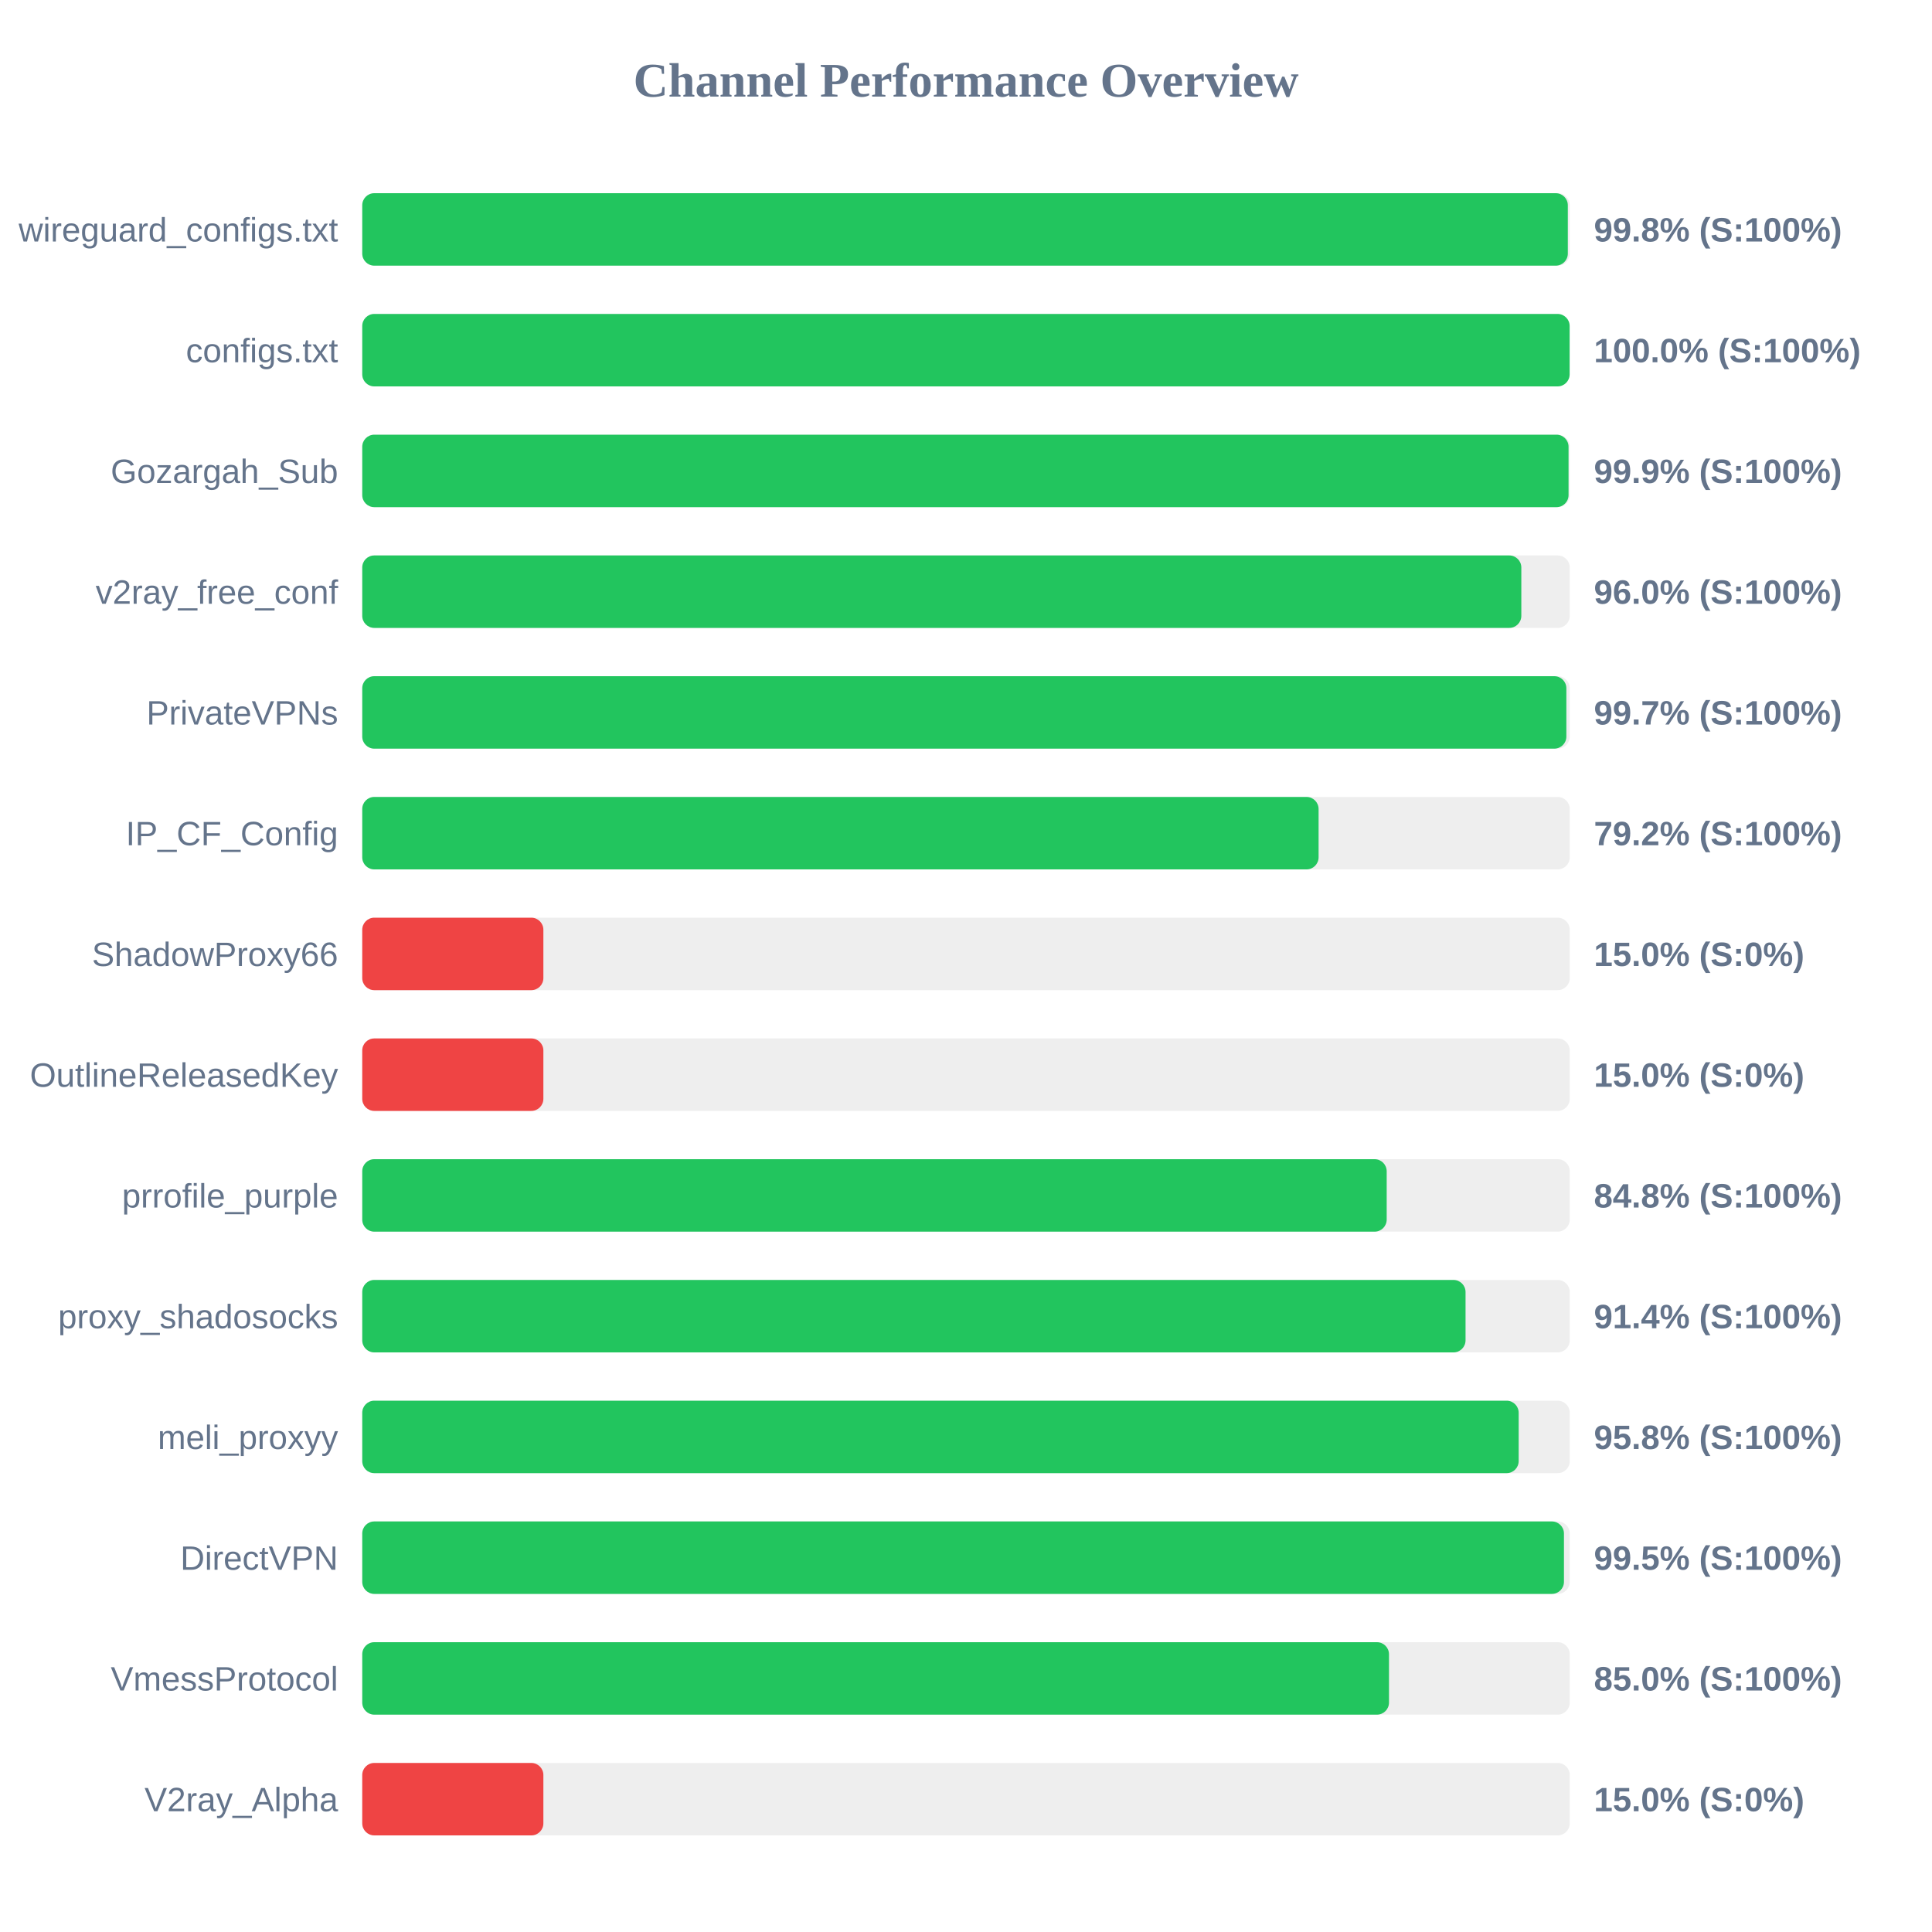
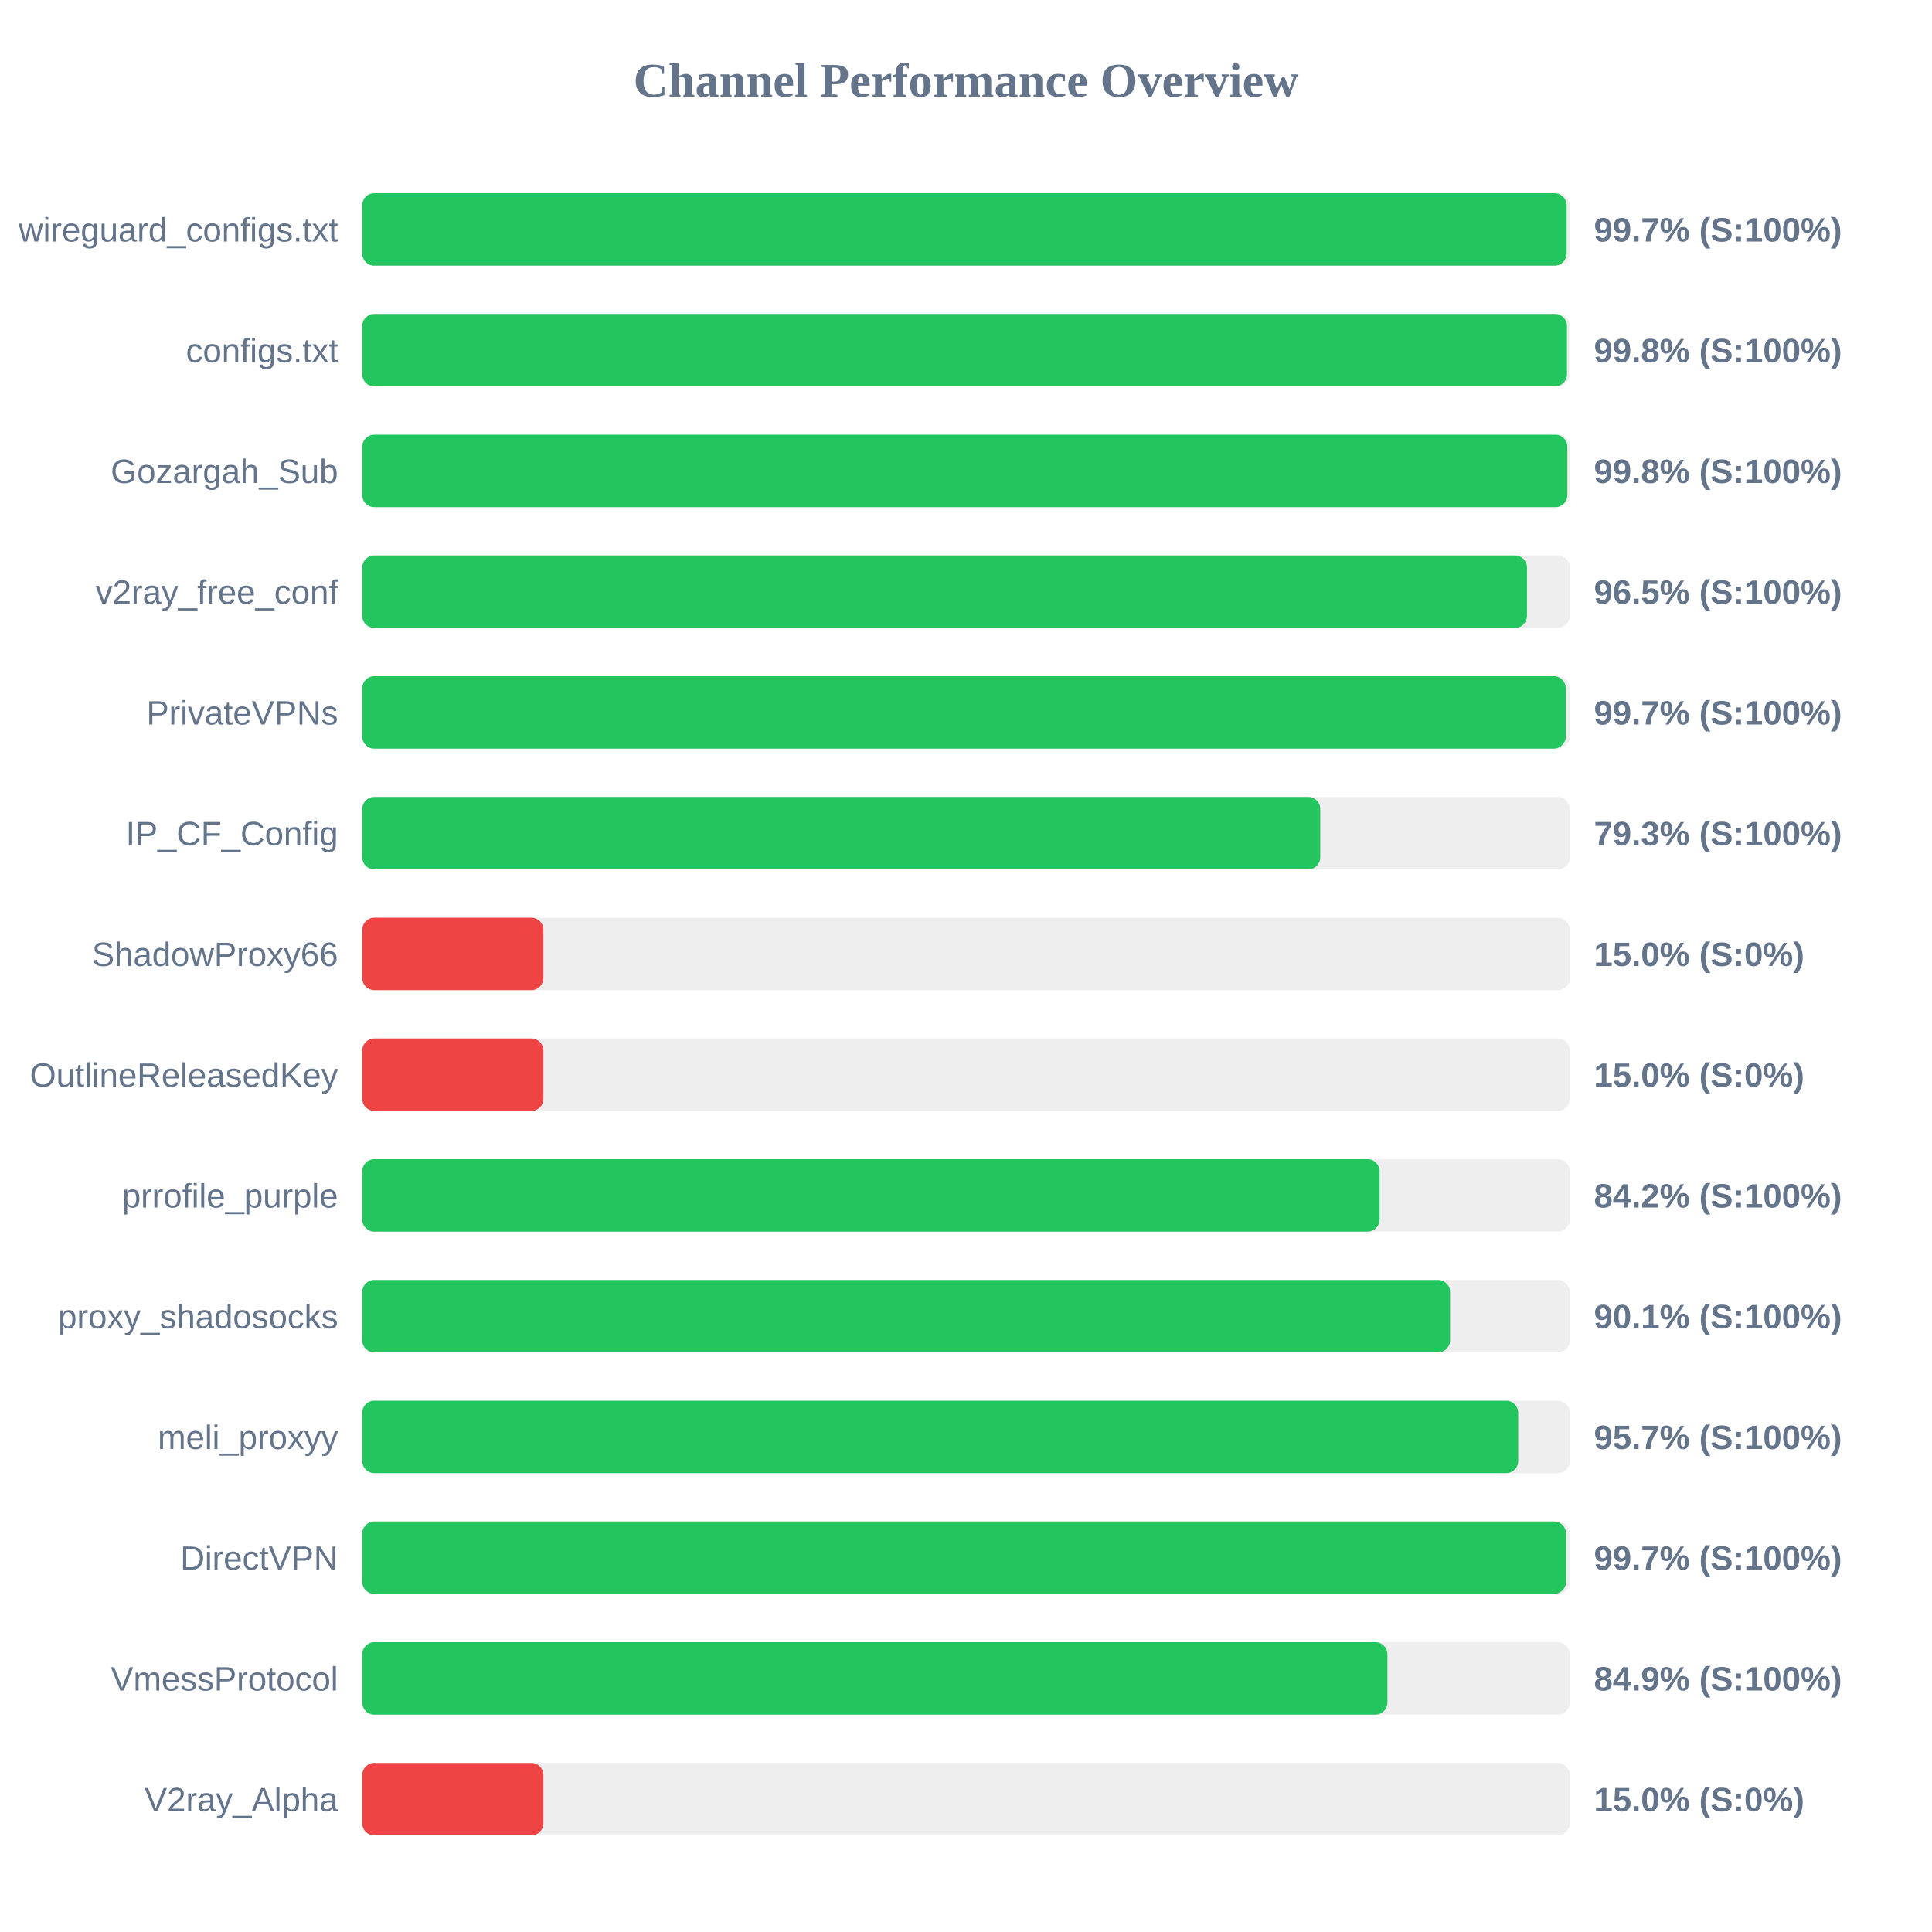
<svg xmlns="http://www.w3.org/2000/svg" width="800" height="800" version="1.1">
  <style>
        .row { font: 14px Arial; fill: #64748b; }
        .score { font: bold 14px Arial; fill: #64748b; }
    </style>
  <text x="400" y="40" text-anchor="middle" font-size="20px" font-weight="bold" fill="#64748b">Channel Performance Overview</text>
  <rect x="150" y="80" width="500" height="30" fill="#eee" rx="5" />
-   <rect x="150" y="80" width="499.2" height="30" fill="#22c55e" rx="5" />
+   <rect x="150" y="80" width="498.7" height="30" fill="#22c55e" rx="5" />
  <text x="140" y="100" text-anchor="end" class="row">wireguard_configs.txt</text>
-   <text x="660" y="100" text-anchor="start" class="score">99.8% (S:100%)</text>
+   <text x="660" y="100" text-anchor="start" class="score">99.7% (S:100%)</text>
  <rect x="150" y="130" width="500" height="30" fill="#eee" rx="5" />
-   <rect x="150" y="130" width="499.95" height="30" fill="#22c55e" rx="5" />
+   <rect x="150" y="130" width="498.85" height="30" fill="#22c55e" rx="5" />
  <text x="140" y="150" text-anchor="end" class="row">configs.txt</text>
-   <text x="660" y="150" text-anchor="start" class="score">100.0% (S:100%)</text>
+   <text x="660" y="150" text-anchor="start" class="score">99.8% (S:100%)</text>
  <rect x="150" y="180" width="500" height="30" fill="#eee" rx="5" />
-   <rect x="150" y="180" width="499.5" height="30" fill="#22c55e" rx="5" />
+   <rect x="150" y="180" width="499.0" height="30" fill="#22c55e" rx="5" />
  <text x="140" y="200" text-anchor="end" class="row">Gozargah_Sub</text>
-   <text x="660" y="200" text-anchor="start" class="score">99.9% (S:100%)</text>
+   <text x="660" y="200" text-anchor="start" class="score">99.8% (S:100%)</text>
  <rect x="150" y="230" width="500" height="30" fill="#eee" rx="5" />
-   <rect x="150" y="230" width="479.95" height="30" fill="#22c55e" rx="5" />
+   <rect x="150" y="230" width="482.3" height="30" fill="#22c55e" rx="5" />
  <text x="140" y="250" text-anchor="end" class="row">v2ray_free_conf</text>
-   <text x="660" y="250" text-anchor="start" class="score">96.0% (S:100%)</text>
+   <text x="660" y="250" text-anchor="start" class="score">96.5% (S:100%)</text>
  <rect x="150" y="280" width="500" height="30" fill="#eee" rx="5" />
-   <rect x="150" y="280" width="498.6" height="30" fill="#22c55e" rx="5" />
+   <rect x="150" y="280" width="498.35" height="30" fill="#22c55e" rx="5" />
  <text x="140" y="300" text-anchor="end" class="row">PrivateVPNs</text>
  <text x="660" y="300" text-anchor="start" class="score">99.7% (S:100%)</text>
  <rect x="150" y="330" width="500" height="30" fill="#eee" rx="5" />
-   <rect x="150" y="330" width="396.0" height="30" fill="#22c55e" rx="5" />
+   <rect x="150" y="330" width="396.7" height="30" fill="#22c55e" rx="5" />
  <text x="140" y="350" text-anchor="end" class="row">IP_CF_Config</text>
-   <text x="660" y="350" text-anchor="start" class="score">79.2% (S:100%)</text>
+   <text x="660" y="350" text-anchor="start" class="score">79.3% (S:100%)</text>
  <rect x="150" y="380" width="500" height="30" fill="#eee" rx="5" />
  <rect x="150" y="380" width="75.0" height="30" fill="#ef4444" rx="5" />
  <text x="140" y="400" text-anchor="end" class="row">ShadowProxy66</text>
  <text x="660" y="400" text-anchor="start" class="score">15.0% (S:0%)</text>
  <rect x="150" y="430" width="500" height="30" fill="#eee" rx="5" />
  <rect x="150" y="430" width="75.0" height="30" fill="#ef4444" rx="5" />
  <text x="140" y="450" text-anchor="end" class="row">OutlineReleasedKey</text>
  <text x="660" y="450" text-anchor="start" class="score">15.0% (S:0%)</text>
  <rect x="150" y="480" width="500" height="30" fill="#eee" rx="5" />
-   <rect x="150" y="480" width="424.2" height="30" fill="#22c55e" rx="5" />
+   <rect x="150" y="480" width="421.25" height="30" fill="#22c55e" rx="5" />
  <text x="140" y="500" text-anchor="end" class="row">prrofile_purple</text>
-   <text x="660" y="500" text-anchor="start" class="score">84.8% (S:100%)</text>
+   <text x="660" y="500" text-anchor="start" class="score">84.2% (S:100%)</text>
  <rect x="150" y="530" width="500" height="30" fill="#eee" rx="5" />
-   <rect x="150" y="530" width="456.85" height="30" fill="#22c55e" rx="5" />
+   <rect x="150" y="530" width="450.45" height="30" fill="#22c55e" rx="5" />
  <text x="140" y="550" text-anchor="end" class="row">proxy_shadosocks</text>
-   <text x="660" y="550" text-anchor="start" class="score">91.4% (S:100%)</text>
+   <text x="660" y="550" text-anchor="start" class="score">90.1% (S:100%)</text>
  <rect x="150" y="580" width="500" height="30" fill="#eee" rx="5" />
-   <rect x="150" y="580" width="478.85" height="30" fill="#22c55e" rx="5" />
+   <rect x="150" y="580" width="478.65" height="30" fill="#22c55e" rx="5" />
  <text x="140" y="600" text-anchor="end" class="row">meli_proxyy</text>
-   <text x="660" y="600" text-anchor="start" class="score">95.8% (S:100%)</text>
+   <text x="660" y="600" text-anchor="start" class="score">95.7% (S:100%)</text>
  <rect x="150" y="630" width="500" height="30" fill="#eee" rx="5" />
-   <rect x="150" y="630" width="497.6" height="30" fill="#22c55e" rx="5" />
+   <rect x="150" y="630" width="498.45" height="30" fill="#22c55e" rx="5" />
  <text x="140" y="650" text-anchor="end" class="row">DirectVPN</text>
-   <text x="660" y="650" text-anchor="start" class="score">99.5% (S:100%)</text>
+   <text x="660" y="650" text-anchor="start" class="score">99.7% (S:100%)</text>
  <rect x="150" y="680" width="500" height="30" fill="#eee" rx="5" />
-   <rect x="150" y="680" width="425.15" height="30" fill="#22c55e" rx="5" />
+   <rect x="150" y="680" width="424.5" height="30" fill="#22c55e" rx="5" />
  <text x="140" y="700" text-anchor="end" class="row">VmessProtocol</text>
-   <text x="660" y="700" text-anchor="start" class="score">85.0% (S:100%)</text>
+   <text x="660" y="700" text-anchor="start" class="score">84.9% (S:100%)</text>
  <rect x="150" y="730" width="500" height="30" fill="#eee" rx="5" />
  <rect x="150" y="730" width="75.0" height="30" fill="#ef4444" rx="5" />
  <text x="140" y="750" text-anchor="end" class="row">V2ray_Alpha</text>
  <text x="660" y="750" text-anchor="start" class="score">15.0% (S:0%)</text>
</svg>
